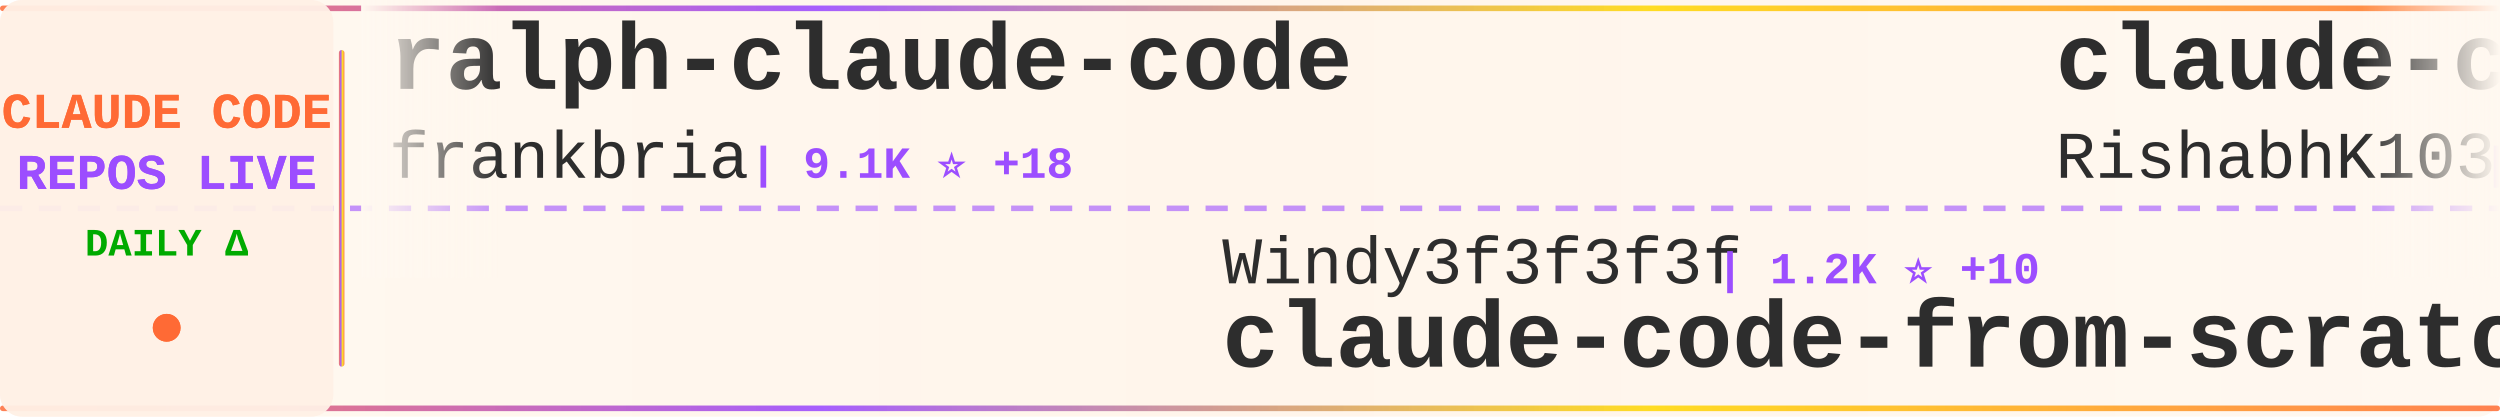
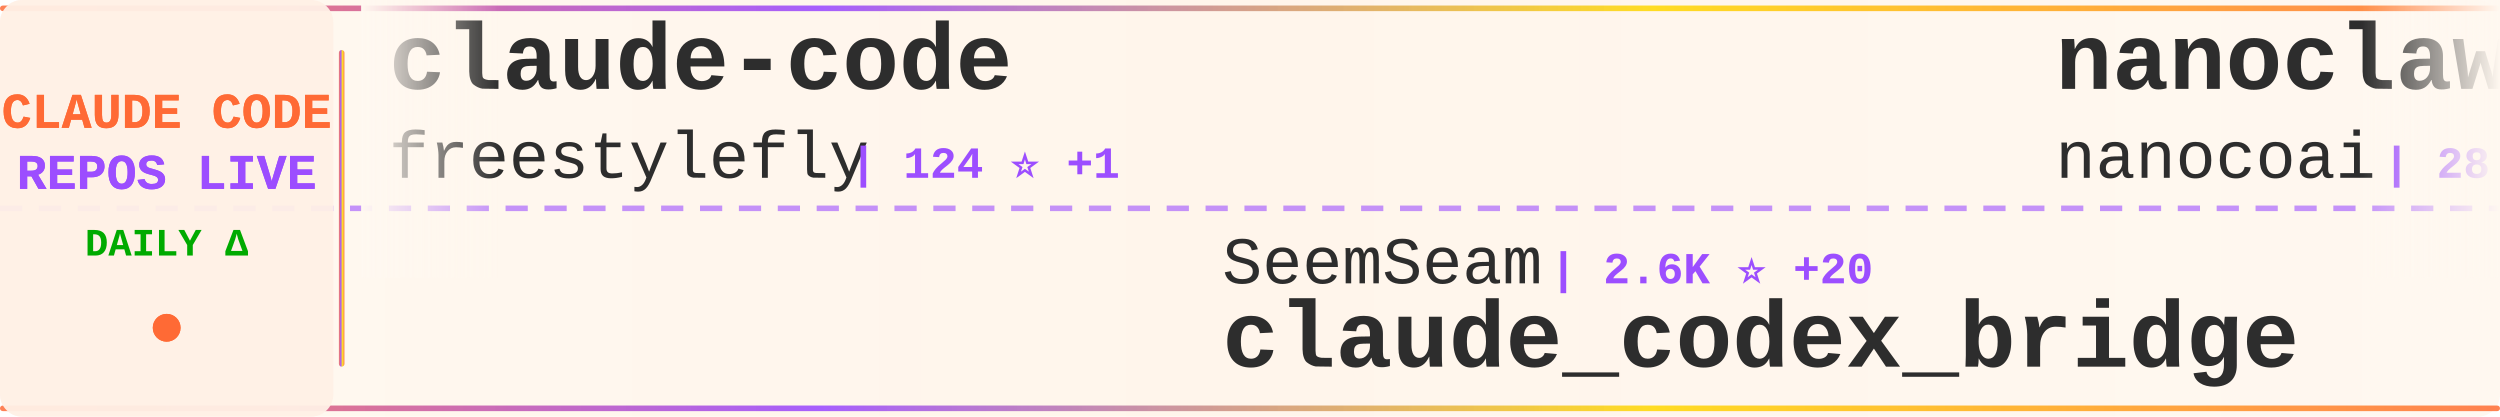
<svg xmlns="http://www.w3.org/2000/svg" width="900" height="150">
  <defs>
    <linearGradient id="tickerBg" x1="0%" y1="0%" x2="100%" y2="0%">
      <stop offset="0%" style="stop-color:#fff8f0;stop-opacity:0.98" />
      <stop offset="50%" style="stop-color:#fff5eb;stop-opacity:1" />
      <stop offset="100%" style="stop-color:#fff8f0;stop-opacity:0.98" />
    </linearGradient>
    <linearGradient id="borderGrad" x1="0%" y1="0%" x2="100%" y2="0%">
      <stop offset="0%" style="stop-color:#FF6B35;stop-opacity:0.85">
        <animate attributeName="stop-opacity" values="0.85;1;0.85" dur="2s" repeatCount="indefinite" />
      </stop>
      <stop offset="33%" style="stop-color:#9C4EFF;stop-opacity:0.9">
        <animate attributeName="stop-opacity" values="0.9;1;0.9" dur="2.2s" repeatCount="indefinite" />
      </stop>
      <stop offset="66%" style="stop-color:#FFD700;stop-opacity:0.85">
        <animate attributeName="stop-opacity" values="0.85;1;0.85" dur="1.8s" repeatCount="indefinite" />
      </stop>
      <stop offset="100%" style="stop-color:#FF6B35;stop-opacity:0.85">
        <animate attributeName="stop-opacity" values="0.85;1;0.85" dur="2s" repeatCount="indefinite" />
      </stop>
    </linearGradient>
    <filter id="textGlow">
      <feGaussianBlur stdDeviation="0.15" result="coloredBlur" />
      <feMerge>
        <feMergeNode in="coloredBlur" />
        <feMergeNode in="SourceGraphic" />
      </feMerge>
    </filter>
    <filter id="metricGlow">
      <feGaussianBlur stdDeviation="0.2" result="coloredBlur" />
      <feMerge>
        <feMergeNode in="coloredBlur" />
        <feMergeNode in="SourceGraphic" />
      </feMerge>
    </filter>
    <linearGradient id="leftFade" x1="0%" y1="0%" x2="100%" y2="0%">
      <stop offset="0%" style="stop-color:#fff8f0;stop-opacity:1" />
      <stop offset="100%" style="stop-color:#fff8f0;stop-opacity:0" />
    </linearGradient>
    <linearGradient id="rightFade" x1="0%" y1="0%" x2="100%" y2="0%">
      <stop offset="0%" style="stop-color:#fff8f0;stop-opacity:0" />
      <stop offset="100%" style="stop-color:#fff8f0;stop-opacity:1" />
    </linearGradient>
  </defs>
  <rect width="900" height="150" fill="url(#tickerBg)" rx="8" />
  <rect x="0" y="2" width="900" height="2" fill="url(#borderGrad)" rx="1" />
  <rect x="0" y="146" width="900" height="2" fill="url(#borderGrad)" rx="1" />
  <line x1="0" y1="75" x2="900" y2="75" stroke="#9C4EFF" stroke-width="2" stroke-dasharray="8 6" opacity="0.6" />
  <rect x="0" y="0" width="120" height="150" fill="#fff0e6" opacity="0.95" rx="8" />
  <text x="60" y="46" font-family="'Courier New', monospace" font-size="18" font-weight="bold" fill="#FF6B35" text-anchor="middle" filter="url(#textGlow)">
    CLAUDE CODE
  </text>
  <text x="60" y="68" font-family="'Courier New', monospace" font-size="18" font-weight="bold" fill="#9C4EFF" text-anchor="middle" filter="url(#textGlow)">
    REPOS LIVE
  </text>
  <text x="60" y="92" font-family="'Courier New', monospace" font-size="14" font-weight="bold" fill="#00aa00" text-anchor="middle">
    DAILY Δ
  </text>
  <circle cx="60" cy="118" r="5" fill="#FF6B35" filter="url(#metricGlow)">
    <animate attributeName="r" values="4;6;4" dur="1.5s" repeatCount="indefinite" />
    <animate attributeName="opacity" values="0.6;1;0.6" dur="1.5s" repeatCount="indefinite" />
  </circle>
  <rect x="122" y="18" width="2" height="114" fill="url(#borderGrad)" rx="1" />
  <clipPath id="tickerClip">
    <rect x="130" y="0" width="770" height="150" />
  </clipPath>
  <g clip-path="url(#tickerClip)">
    <g id="tickerItems">
      <animateTransform attributeName="transform" attributeType="XML" type="translate" from="0 0" to="-3000 0" dur="54s" repeatCount="indefinite" />
      <g transform="translate(0, 0)">
-         <text x="140" y="32" font-family="'Courier New', monospace" font-size="34" font-weight="bold" fill="#2d2d2d">ralph-claude-code</text>
-         <text x="140" y="64" font-family="'Courier New', monospace" font-size="24" font-weight="normal" fill="#2d2d2d" opacity="1.0">frankbria</text>
-         <text x="270" y="64" font-family="'Courier New', monospace" font-size="16" font-weight="bold" fill="#9C4EFF"> | 9.1K ⭐ +18</text>
+         <text x="140" y="32" font-family="'Courier New', monospace" font-size="34" font-weight="bold" fill="#2d2d2d">claude-code</text>
+         <text x="140" y="64" font-family="'Courier New', monospace" font-size="24" font-weight="normal" fill="#2d2d2d" opacity="1.0">freestylefly</text>
+         <text x="306" y="64" font-family="'Courier New', monospace" font-size="16" font-weight="bold" fill="#9C4EFF"> | 124 ⭐ +1</text>
      </g>
      <g transform="translate(300, 0)">
-         <text x="140" y="102" font-family="'Courier New', monospace" font-size="24" font-weight="normal" fill="#2d2d2d" opacity="1.0">Windy3f3f3f3f</text>
-         <text x="318" y="102" font-family="'Courier New', monospace" font-size="16" font-weight="bold" fill="#9C4EFF"> | 1.2K ⭐ +10</text>
-         <text x="140" y="132" font-family="'Courier New', monospace" font-size="34" font-weight="bold" fill="#2d2d2d">claude-code-from-scratch</text>
+         <text x="140" y="102" font-family="'Courier New', monospace" font-size="24" font-weight="normal" fill="#2d2d2d" opacity="1.0">SeemSeam</text>
+         <text x="258" y="102" font-family="'Courier New', monospace" font-size="16" font-weight="bold" fill="#9C4EFF"> | 2.6K ⭐ +20</text>
+         <text x="140" y="132" font-family="'Courier New', monospace" font-size="34" font-weight="bold" fill="#2d2d2d">claude_codex_bridge</text>
      </g>
      <g transform="translate(600, 0)">
-         <text x="140" y="32" font-family="'Courier New', monospace" font-size="34" font-weight="bold" fill="#2d2d2d">claude-code</text>
-         <text x="140" y="64" font-family="'Courier New', monospace" font-size="24" font-weight="normal" fill="#2d2d2d" opacity="1.0">RishabhK103</text>
-         <text x="294" y="64" font-family="'Courier New', monospace" font-size="16" font-weight="bold" fill="#9C4EFF"> | 81 ⭐</text>
+         <text x="140" y="32" font-family="'Courier New', monospace" font-size="34" font-weight="bold" fill="#2d2d2d">nanoclaw</text>
+         <text x="140" y="64" font-family="'Courier New', monospace" font-size="24" font-weight="normal" fill="#2d2d2d" opacity="1.0">nanocoai</text>
+         <text x="258" y="64" font-family="'Courier New', monospace" font-size="16" font-weight="bold" fill="#9C4EFF"> | 28.8K ⭐ +31</text>
      </g>
      <g transform="translate(900, 0)">
-         <text x="140" y="102" font-family="'Courier New', monospace" font-size="24" font-weight="normal" fill="#2d2d2d" opacity="1.0">https-deeplearning-ai</text>
-         <text x="414" y="102" font-family="'Courier New', monospace" font-size="16" font-weight="bold" fill="#9C4EFF"> | 509 ⭐</text>
-         <text x="140" y="132" font-family="'Courier New', monospace" font-size="34" font-weight="bold" fill="#2d2d2d">sc-claude-code-files</text>
+         <text x="140" y="102" font-family="'Courier New', monospace" font-size="24" font-weight="normal" fill="#2d2d2d" opacity="1.0">affaan-m</text>
+         <text x="258" y="102" font-family="'Courier New', monospace" font-size="16" font-weight="bold" fill="#9C4EFF"> | 180.6K ⭐ +1.0K</text>
+         <text x="140" y="132" font-family="'Courier New', monospace" font-size="34" font-weight="bold" fill="#2d2d2d">everything-claude-code</text>
      </g>
      <g transform="translate(1200, 0)">
-         <text x="140" y="32" font-family="'Courier New', monospace" font-size="34" font-weight="bold" fill="#2d2d2d">claude-code</text>
-         <text x="140" y="64" font-family="'Courier New', monospace" font-size="24" font-weight="normal" fill="#2d2d2d" opacity="1.0">xorespesp</text>
-         <text x="270" y="64" font-family="'Courier New', monospace" font-size="16" font-weight="bold" fill="#9C4EFF"> | 223 ⭐</text>
+         <text x="140" y="32" font-family="'Courier New', monospace" font-size="34" font-weight="bold" fill="#2d2d2d">claude-code-rust</text>
+         <text x="140" y="64" font-family="'Courier New', monospace" font-size="24" font-weight="normal" fill="#2d2d2d" opacity="1.0">lorryjovens-hub</text>
+         <text x="342" y="64" font-family="'Courier New', monospace" font-size="16" font-weight="bold" fill="#9C4EFF"> | 1.6K ⭐ +7</text>
      </g>
      <g transform="translate(1500, 0)">
-         <text x="140" y="102" font-family="'Courier New', monospace" font-size="24" font-weight="normal" fill="#2d2d2d" opacity="1.0">eyaltoledano</text>
-         <text x="306" y="102" font-family="'Courier New', monospace" font-size="16" font-weight="bold" fill="#9C4EFF"> | 27.1K ⭐ +17</text>
-         <text x="140" y="132" font-family="'Courier New', monospace" font-size="34" font-weight="bold" fill="#2d2d2d">claude-task-master</text>
+         <text x="140" y="102" font-family="'Courier New', monospace" font-size="24" font-weight="normal" fill="#2d2d2d" opacity="1.0">wshobson</text>
+         <text x="258" y="102" font-family="'Courier New', monospace" font-size="16" font-weight="bold" fill="#9C4EFF"> | 35.3K ⭐ +60</text>
+         <text x="140" y="132" font-family="'Courier New', monospace" font-size="34" font-weight="bold" fill="#2d2d2d">agents</text>
      </g>
      <g transform="translate(1800, 0)">
-         <text x="140" y="32" font-family="'Courier New', monospace" font-size="34" font-weight="bold" fill="#2d2d2d">claude-code-guide</text>
-         <text x="140" y="64" font-family="'Courier New', monospace" font-size="24" font-weight="normal" fill="#2d2d2d" opacity="1.0">zebbern</text>
-         <text x="246" y="64" font-family="'Courier New', monospace" font-size="16" font-weight="bold" fill="#9C4EFF"> | 4.1K ⭐ +7</text>
+         <text x="140" y="32" font-family="'Courier New', monospace" font-size="34" font-weight="bold" fill="#2d2d2d">claude-plugins-official</text>
+         <text x="140" y="64" font-family="'Courier New', monospace" font-size="24" font-weight="normal" fill="#2d2d2d" opacity="1.0">anthropics</text>
+         <text x="282" y="64" font-family="'Courier New', monospace" font-size="16" font-weight="bold" fill="#9C4EFF"> | 19.2K ⭐ +96</text>
      </g>
      <g transform="translate(2100, 0)">
-         <text x="140" y="102" font-family="'Courier New', monospace" font-size="24" font-weight="normal" fill="#2d2d2d" opacity="1.0">RichardAtCT</text>
-         <text x="294" y="102" font-family="'Courier New', monospace" font-size="16" font-weight="bold" fill="#9C4EFF"> | 2.6K ⭐ +4</text>
-         <text x="140" y="132" font-family="'Courier New', monospace" font-size="34" font-weight="bold" fill="#2d2d2d">claude-code-telegram</text>
+         <text x="140" y="102" font-family="'Courier New', monospace" font-size="24" font-weight="normal" fill="#2d2d2d" opacity="1.0">alirezarezvani</text>
+         <text x="330" y="102" font-family="'Courier New', monospace" font-size="16" font-weight="bold" fill="#9C4EFF"> | 14.6K ⭐ +109</text>
+         <text x="140" y="132" font-family="'Courier New', monospace" font-size="34" font-weight="bold" fill="#2d2d2d">claude-skills</text>
      </g>
      <g transform="translate(2400, 0)">
-         <text x="140" y="32" font-family="'Courier New', monospace" font-size="34" font-weight="bold" fill="#2d2d2d">antigravity-awesome-skil...</text>
-         <text x="140" y="64" font-family="'Courier New', monospace" font-size="24" font-weight="normal" fill="#2d2d2d" opacity="1.0">sickn33</text>
-         <text x="246" y="64" font-family="'Courier New', monospace" font-size="16" font-weight="bold" fill="#9C4EFF"> | 37.3K ⭐ +145</text>
+         <text x="140" y="32" font-family="'Courier New', monospace" font-size="34" font-weight="bold" fill="#2d2d2d">claude-code-proxy</text>
+         <text x="140" y="64" font-family="'Courier New', monospace" font-size="24" font-weight="normal" fill="#2d2d2d" opacity="1.0">1rgs</text>
+         <text x="210" y="64" font-family="'Courier New', monospace" font-size="16" font-weight="bold" fill="#9C4EFF"> | 3.6K ⭐ +4</text>
      </g>
      <g transform="translate(2700, 0)">
-         <text x="140" y="102" font-family="'Courier New', monospace" font-size="24" font-weight="normal" fill="#2d2d2d" opacity="1.0">AprilNEA</text>
-         <text x="258" y="102" font-family="'Courier New', monospace" font-size="16" font-weight="bold" fill="#9C4EFF"> | 377 ⭐</text>
-         <text x="140" y="132" font-family="'Courier New', monospace" font-size="34" font-weight="bold" fill="#2d2d2d">claude-code-source</text>
+         <text x="140" y="102" font-family="'Courier New', monospace" font-size="24" font-weight="normal" fill="#2d2d2d" opacity="1.0">ykdojo</text>
+         <text x="234" y="102" font-family="'Courier New', monospace" font-size="16" font-weight="bold" fill="#9C4EFF"> | 8.2K ⭐ +15</text>
+         <text x="140" y="132" font-family="'Courier New', monospace" font-size="34" font-weight="bold" fill="#2d2d2d">claude-code-tips</text>
      </g>
      <g transform="translate(3000, 0)">
-         <text x="140" y="32" font-family="'Courier New', monospace" font-size="34" font-weight="bold" fill="#2d2d2d">ralph-claude-code</text>
-         <text x="140" y="64" font-family="'Courier New', monospace" font-size="24" font-weight="normal" fill="#2d2d2d" opacity="1.0">frankbria</text>
-         <text x="270" y="64" font-family="'Courier New', monospace" font-size="16" font-weight="bold" fill="#9C4EFF"> | 9.1K ⭐ +18</text>
+         <text x="140" y="32" font-family="'Courier New', monospace" font-size="34" font-weight="bold" fill="#2d2d2d">claude-code</text>
+         <text x="140" y="64" font-family="'Courier New', monospace" font-size="24" font-weight="normal" fill="#2d2d2d" opacity="1.0">freestylefly</text>
+         <text x="306" y="64" font-family="'Courier New', monospace" font-size="16" font-weight="bold" fill="#9C4EFF"> | 124 ⭐ +1</text>
      </g>
      <g transform="translate(3300, 0)">
-         <text x="140" y="102" font-family="'Courier New', monospace" font-size="24" font-weight="normal" fill="#2d2d2d" opacity="1.0">Windy3f3f3f3f</text>
-         <text x="318" y="102" font-family="'Courier New', monospace" font-size="16" font-weight="bold" fill="#9C4EFF"> | 1.2K ⭐ +10</text>
-         <text x="140" y="132" font-family="'Courier New', monospace" font-size="34" font-weight="bold" fill="#2d2d2d">claude-code-from-scratch</text>
+         <text x="140" y="102" font-family="'Courier New', monospace" font-size="24" font-weight="normal" fill="#2d2d2d" opacity="1.0">SeemSeam</text>
+         <text x="258" y="102" font-family="'Courier New', monospace" font-size="16" font-weight="bold" fill="#9C4EFF"> | 2.6K ⭐ +20</text>
+         <text x="140" y="132" font-family="'Courier New', monospace" font-size="34" font-weight="bold" fill="#2d2d2d">claude_codex_bridge</text>
      </g>
      <g transform="translate(3600, 0)">
-         <text x="140" y="32" font-family="'Courier New', monospace" font-size="34" font-weight="bold" fill="#2d2d2d">claude-code</text>
-         <text x="140" y="64" font-family="'Courier New', monospace" font-size="24" font-weight="normal" fill="#2d2d2d" opacity="1.0">RishabhK103</text>
-         <text x="294" y="64" font-family="'Courier New', monospace" font-size="16" font-weight="bold" fill="#9C4EFF"> | 81 ⭐</text>
+         <text x="140" y="32" font-family="'Courier New', monospace" font-size="34" font-weight="bold" fill="#2d2d2d">nanoclaw</text>
+         <text x="140" y="64" font-family="'Courier New', monospace" font-size="24" font-weight="normal" fill="#2d2d2d" opacity="1.0">nanocoai</text>
+         <text x="258" y="64" font-family="'Courier New', monospace" font-size="16" font-weight="bold" fill="#9C4EFF"> | 28.8K ⭐ +31</text>
      </g>
      <g transform="translate(3900, 0)">
-         <text x="140" y="102" font-family="'Courier New', monospace" font-size="24" font-weight="normal" fill="#2d2d2d" opacity="1.0">https-deeplearning-ai</text>
-         <text x="414" y="102" font-family="'Courier New', monospace" font-size="16" font-weight="bold" fill="#9C4EFF"> | 509 ⭐</text>
-         <text x="140" y="132" font-family="'Courier New', monospace" font-size="34" font-weight="bold" fill="#2d2d2d">sc-claude-code-files</text>
+         <text x="140" y="102" font-family="'Courier New', monospace" font-size="24" font-weight="normal" fill="#2d2d2d" opacity="1.0">affaan-m</text>
+         <text x="258" y="102" font-family="'Courier New', monospace" font-size="16" font-weight="bold" fill="#9C4EFF"> | 180.6K ⭐ +1.0K</text>
+         <text x="140" y="132" font-family="'Courier New', monospace" font-size="34" font-weight="bold" fill="#2d2d2d">everything-claude-code</text>
      </g>
    </g>
  </g>
  <rect x="130" y="0" width="50" height="100" fill="url(#leftFade)" />
  <rect x="850" y="0" width="50" height="100" fill="url(#rightFade)" />
</svg>
